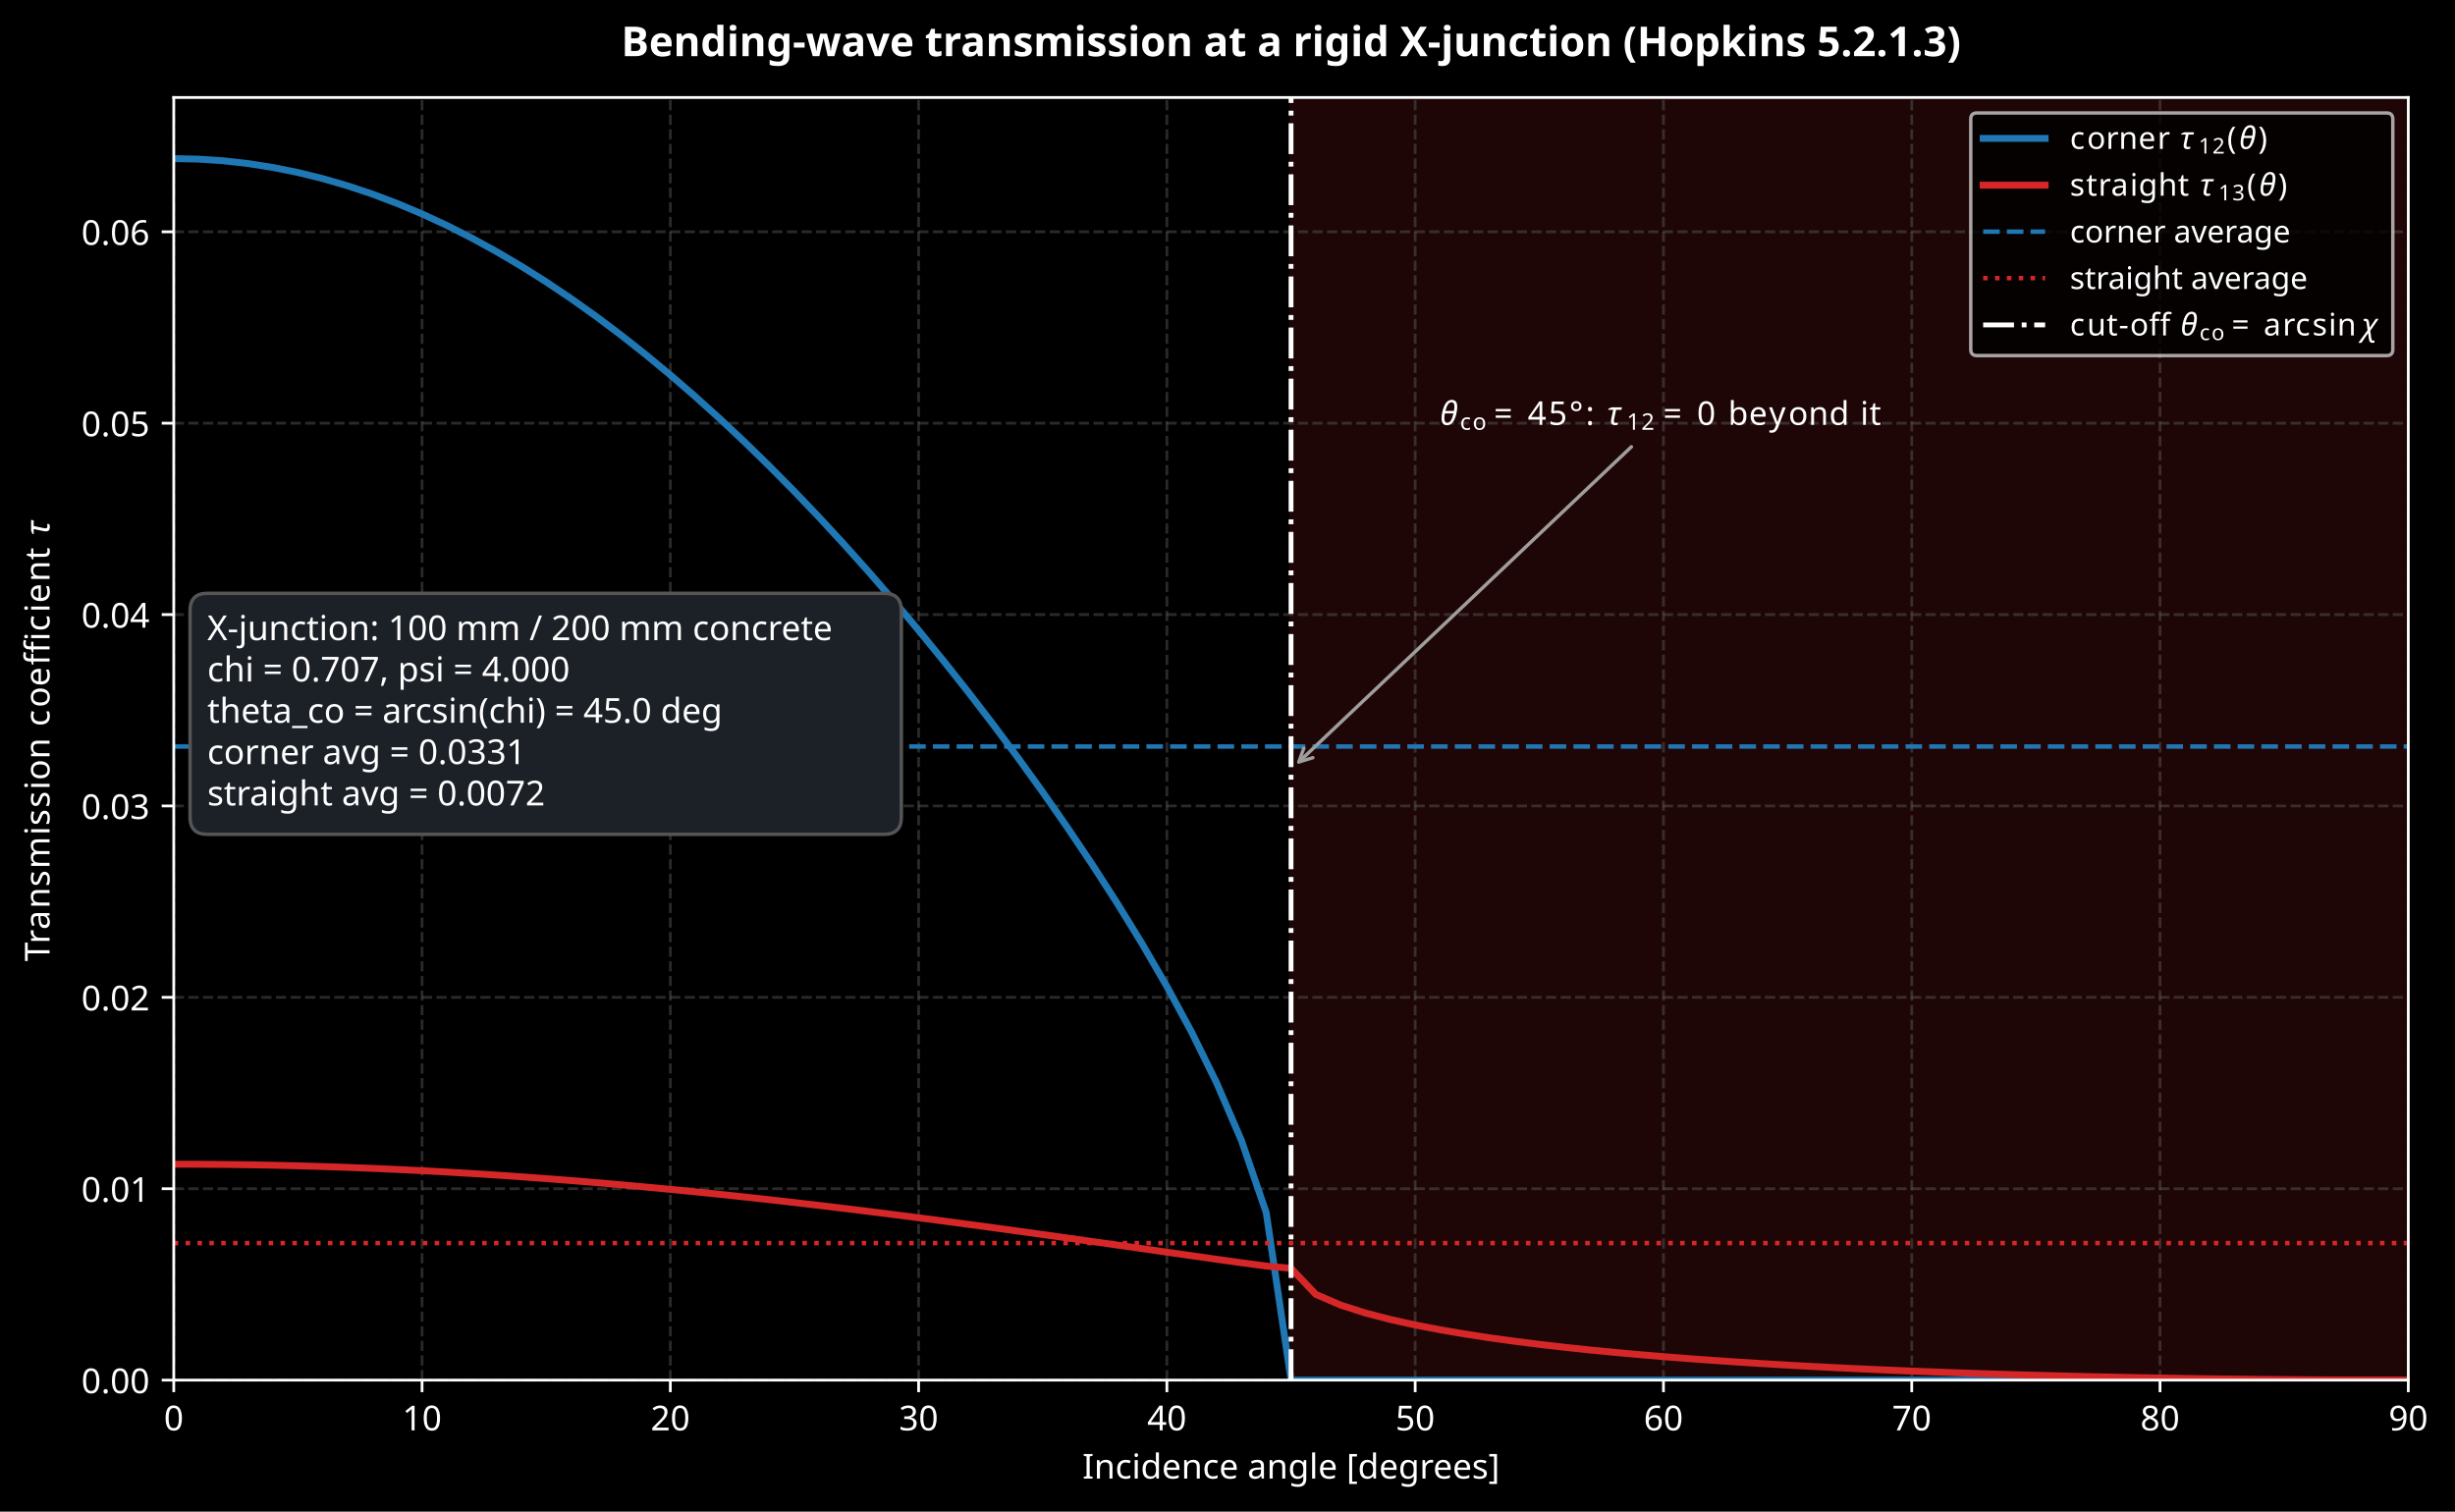
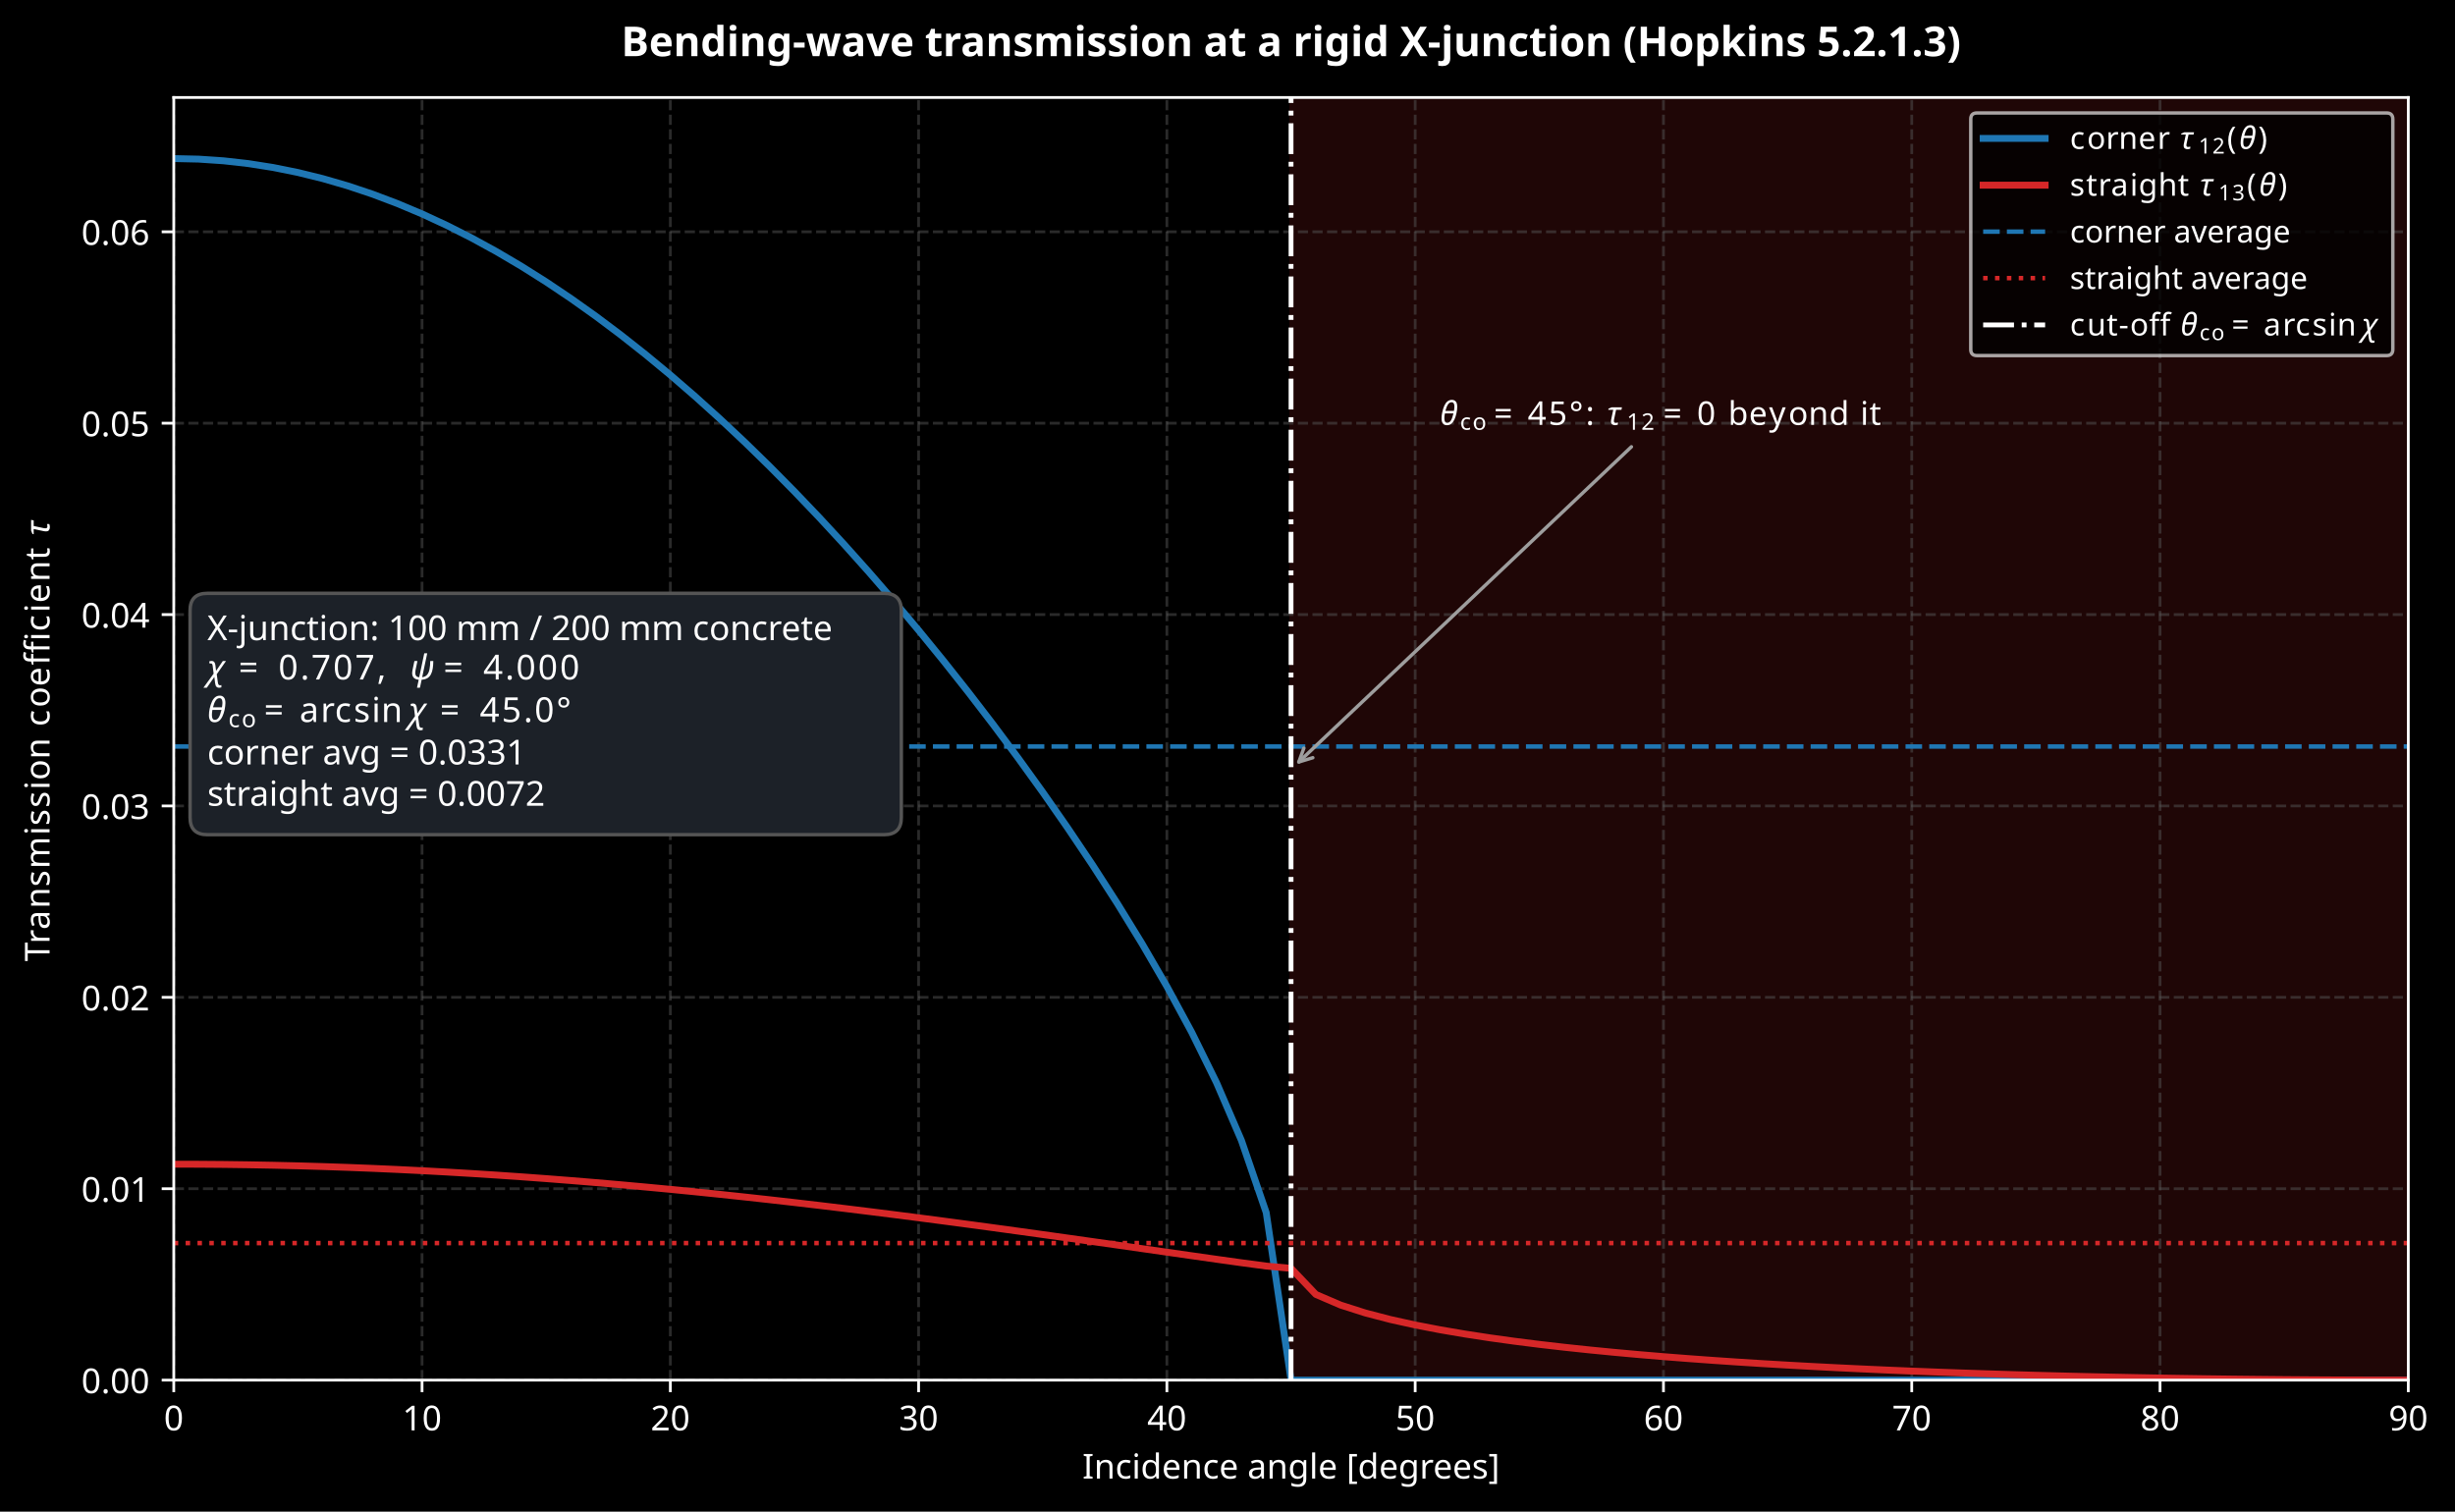
<svg xmlns="http://www.w3.org/2000/svg" xmlns:xlink="http://www.w3.org/1999/xlink" width="713.028pt" height="439.117pt" viewBox="0 0 713.028 439.117" version="1.1">
  <defs>
    <style type="text/css">*{stroke-linejoin: round; stroke-linecap: butt}</style>
  </defs>
  <g id="figure_1">
    <g id="patch_1">
      <path d="M 0 439.117  L 713.028 439.117  L 713.028 0  L 0 0  z " />
    </g>
    <g id="axes_1">
      <g id="patch_2">
        <path d="M 50.468 400.916  L 699.466 400.916  L 699.466 28.318  L 50.468 28.318  z " />
      </g>
      <g id="patch_3">
        <path d="M 374.967 400.916  L 699.466 400.916  L 699.466 28.318  L 374.967 28.318  z " clip-path="url(#p5011d223a8)" style="fill: #1f0606; stroke: #1f0606; stroke-linejoin: miter" />
      </g>
      <g id="matplotlib.axis_1">
        <g id="xtick_1">
          <g id="line2d_1">
            <path d="M 50.468 400.916  L 50.468 28.318  " clip-path="url(#p5011d223a8)" style="fill: none; stroke-dasharray: 2.96,1.28; stroke-dashoffset: 0; stroke: #555555; stroke-opacity: 0.5; stroke-width: 0.8" />
          </g>
          <g id="line2d_2">
            <defs>
              <path id="m8d14ee1197" d="M 0 0  L 0 3.5  " style="stroke: #ffffff; stroke-width: 0.8" />
            </defs>
            <g>
              <use xlink:href="#m8d14ee1197" x="50.468" y="400.916" style="fill: #ffffff; stroke: #ffffff; stroke-width: 0.8" />
            </g>
          </g>
          <g id="text_1">
            <text style="font-size: 10px; font-family: sans-serif; text-anchor: middle; fill: #ffffff" x="50.468" y="415.513" transform="rotate(-0 50.46797 415.5134)">0</text>
          </g>
        </g>
        <g id="xtick_2">
          <g id="line2d_3">
            <path d="M 122.579 400.916  L 122.579 28.318  " clip-path="url(#p5011d223a8)" style="fill: none; stroke-dasharray: 2.96,1.28; stroke-dashoffset: 0; stroke: #555555; stroke-opacity: 0.5; stroke-width: 0.8" />
          </g>
          <g id="line2d_4">
            <g>
              <use xlink:href="#m8d14ee1197" x="122.579" y="400.916" style="fill: #ffffff; stroke: #ffffff; stroke-width: 0.8" />
            </g>
          </g>
          <g id="text_2">
            <text style="font-size: 10px; font-family: sans-serif; text-anchor: middle; fill: #ffffff" x="122.579" y="415.513" transform="rotate(-0 122.5788 415.5134)">10</text>
          </g>
        </g>
        <g id="xtick_3">
          <g id="line2d_5">
            <path d="M 194.69 400.916  L 194.69 28.318  " clip-path="url(#p5011d223a8)" style="fill: none; stroke-dasharray: 2.96,1.28; stroke-dashoffset: 0; stroke: #555555; stroke-opacity: 0.5; stroke-width: 0.8" />
          </g>
          <g id="line2d_6">
            <g>
              <use xlink:href="#m8d14ee1197" x="194.69" y="400.916" style="fill: #ffffff; stroke: #ffffff; stroke-width: 0.8" />
            </g>
          </g>
          <g id="text_3">
            <text style="font-size: 10px; font-family: sans-serif; text-anchor: middle; fill: #ffffff" x="194.69" y="415.513" transform="rotate(-0 194.6897 415.5134)">20</text>
          </g>
        </g>
        <g id="xtick_4">
          <g id="line2d_7">
            <path d="M 266.801 400.916  L 266.801 28.318  " clip-path="url(#p5011d223a8)" style="fill: none; stroke-dasharray: 2.96,1.28; stroke-dashoffset: 0; stroke: #555555; stroke-opacity: 0.5; stroke-width: 0.8" />
          </g>
          <g id="line2d_8">
            <g>
              <use xlink:href="#m8d14ee1197" x="266.801" y="400.916" style="fill: #ffffff; stroke: #ffffff; stroke-width: 0.8" />
            </g>
          </g>
          <g id="text_4">
            <text style="font-size: 10px; font-family: sans-serif; text-anchor: middle; fill: #ffffff" x="266.801" y="415.513" transform="rotate(-0 266.8005 415.5134)">30</text>
          </g>
        </g>
        <g id="xtick_5">
          <g id="line2d_9">
            <path d="M 338.911 400.916  L 338.911 28.318  " clip-path="url(#p5011d223a8)" style="fill: none; stroke-dasharray: 2.96,1.28; stroke-dashoffset: 0; stroke: #555555; stroke-opacity: 0.5; stroke-width: 0.8" />
          </g>
          <g id="line2d_10">
            <g>
              <use xlink:href="#m8d14ee1197" x="338.911" y="400.916" style="fill: #ffffff; stroke: #ffffff; stroke-width: 0.8" />
            </g>
          </g>
          <g id="text_5">
            <text style="font-size: 10px; font-family: sans-serif; text-anchor: middle; fill: #ffffff" x="338.911" y="415.513" transform="rotate(-0 338.9114 415.5134)">40</text>
          </g>
        </g>
        <g id="xtick_6">
          <g id="line2d_11">
            <path d="M 411.022 400.916  L 411.022 28.318  " clip-path="url(#p5011d223a8)" style="fill: none; stroke-dasharray: 2.96,1.28; stroke-dashoffset: 0; stroke: #555555; stroke-opacity: 0.5; stroke-width: 0.8" />
          </g>
          <g id="line2d_12">
            <g>
              <use xlink:href="#m8d14ee1197" x="411.022" y="400.916" style="fill: #ffffff; stroke: #ffffff; stroke-width: 0.8" />
            </g>
          </g>
          <g id="text_6">
            <text style="font-size: 10px; font-family: sans-serif; text-anchor: middle; fill: #ffffff" x="411.022" y="415.513" transform="rotate(-0 411.0222 415.5134)">50</text>
          </g>
        </g>
        <g id="xtick_7">
          <g id="line2d_13">
            <path d="M 483.133 400.916  L 483.133 28.318  " clip-path="url(#p5011d223a8)" style="fill: none; stroke-dasharray: 2.96,1.28; stroke-dashoffset: 0; stroke: #555555; stroke-opacity: 0.5; stroke-width: 0.8" />
          </g>
          <g id="line2d_14">
            <g>
              <use xlink:href="#m8d14ee1197" x="483.133" y="400.916" style="fill: #ffffff; stroke: #ffffff; stroke-width: 0.8" />
            </g>
          </g>
          <g id="text_7">
            <text style="font-size: 10px; font-family: sans-serif; text-anchor: middle; fill: #ffffff" x="483.133" y="415.513" transform="rotate(-0 483.1331 415.5134)">60</text>
          </g>
        </g>
        <g id="xtick_8">
          <g id="line2d_15">
            <path d="M 555.244 400.916  L 555.244 28.318  " clip-path="url(#p5011d223a8)" style="fill: none; stroke-dasharray: 2.96,1.28; stroke-dashoffset: 0; stroke: #555555; stroke-opacity: 0.5; stroke-width: 0.8" />
          </g>
          <g id="line2d_16">
            <g>
              <use xlink:href="#m8d14ee1197" x="555.244" y="400.916" style="fill: #ffffff; stroke: #ffffff; stroke-width: 0.8" />
            </g>
          </g>
          <g id="text_8">
            <text style="font-size: 10px; font-family: sans-serif; text-anchor: middle; fill: #ffffff" x="555.244" y="415.513" transform="rotate(-0 555.2439 415.5134)">70</text>
          </g>
        </g>
        <g id="xtick_9">
          <g id="line2d_17">
            <path d="M 627.355 400.916  L 627.355 28.318  " clip-path="url(#p5011d223a8)" style="fill: none; stroke-dasharray: 2.96,1.28; stroke-dashoffset: 0; stroke: #555555; stroke-opacity: 0.5; stroke-width: 0.8" />
          </g>
          <g id="line2d_18">
            <g>
              <use xlink:href="#m8d14ee1197" x="627.355" y="400.916" style="fill: #ffffff; stroke: #ffffff; stroke-width: 0.8" />
            </g>
          </g>
          <g id="text_9">
            <text style="font-size: 10px; font-family: sans-serif; text-anchor: middle; fill: #ffffff" x="627.355" y="415.513" transform="rotate(-0 627.3548 415.5134)">80</text>
          </g>
        </g>
        <g id="xtick_10">
          <g id="line2d_19">
            <path d="M 699.466 400.916  L 699.466 28.318  " clip-path="url(#p5011d223a8)" style="fill: none; stroke-dasharray: 2.96,1.28; stroke-dashoffset: 0; stroke: #555555; stroke-opacity: 0.5; stroke-width: 0.8" />
          </g>
          <g id="line2d_20">
            <g>
              <use xlink:href="#m8d14ee1197" x="699.466" y="400.916" style="fill: #ffffff; stroke: #ffffff; stroke-width: 0.8" />
            </g>
          </g>
          <g id="text_10">
            <text style="font-size: 10px; font-family: sans-serif; text-anchor: middle; fill: #ffffff" x="699.466" y="415.513" transform="rotate(-0 699.4656 415.5134)">90</text>
          </g>
        </g>
        <g id="text_11">
          <text style="font-size: 10px; font-family: sans-serif; text-anchor: middle; fill: #ffffff" x="374.967" y="429.514" transform="rotate(-0 374.9668 429.5142)">Incidence angle [degrees]</text>
        </g>
      </g>
      <g id="matplotlib.axis_2">
        <g id="ytick_1">
          <g id="line2d_21">
            <path d="M 50.468 400.916  L 699.466 400.916  " clip-path="url(#p5011d223a8)" style="fill: none; stroke-dasharray: 2.96,1.28; stroke-dashoffset: 0; stroke: #555555; stroke-opacity: 0.5; stroke-width: 0.8" />
          </g>
          <g id="line2d_22">
            <defs>
              <path id="m5e07181663" d="M 0 0  L -3.5 0  " style="stroke: #ffffff; stroke-width: 0.8" />
            </defs>
            <g>
              <use xlink:href="#m5e07181663" x="50.468" y="400.916" style="fill: #ffffff; stroke: #ffffff; stroke-width: 0.8" />
            </g>
          </g>
          <g id="text_12">
            <text style="font-size: 10px; font-family: sans-serif; text-anchor: end; fill: #ffffff" x="43.468" y="404.715" transform="rotate(-0 43.46797 404.7146)">0.00</text>
          </g>
        </g>
        <g id="ytick_2">
          <g id="line2d_23">
            <path d="M 50.468 345.32  L 699.466 345.32  " clip-path="url(#p5011d223a8)" style="fill: none; stroke-dasharray: 2.96,1.28; stroke-dashoffset: 0; stroke: #555555; stroke-opacity: 0.5; stroke-width: 0.8" />
          </g>
          <g id="line2d_24">
            <g>
              <use xlink:href="#m5e07181663" x="50.468" y="345.32" style="fill: #ffffff; stroke: #ffffff; stroke-width: 0.8" />
            </g>
          </g>
          <g id="text_13">
            <text style="font-size: 10px; font-family: sans-serif; text-anchor: end; fill: #ffffff" x="43.468" y="349.119" transform="rotate(-0 43.46797 349.1186)">0.01</text>
          </g>
        </g>
        <g id="ytick_3">
          <g id="line2d_25">
            <path d="M 50.468 289.724  L 699.466 289.724  " clip-path="url(#p5011d223a8)" style="fill: none; stroke-dasharray: 2.96,1.28; stroke-dashoffset: 0; stroke: #555555; stroke-opacity: 0.5; stroke-width: 0.8" />
          </g>
          <g id="line2d_26">
            <g>
              <use xlink:href="#m5e07181663" x="50.468" y="289.724" style="fill: #ffffff; stroke: #ffffff; stroke-width: 0.8" />
            </g>
          </g>
          <g id="text_14">
            <text style="font-size: 10px; font-family: sans-serif; text-anchor: end; fill: #ffffff" x="43.468" y="293.523" transform="rotate(-0 43.46797 293.5225)">0.02</text>
          </g>
        </g>
        <g id="ytick_4">
          <g id="line2d_27">
            <path d="M 50.468 234.128  L 699.466 234.128  " clip-path="url(#p5011d223a8)" style="fill: none; stroke-dasharray: 2.96,1.28; stroke-dashoffset: 0; stroke: #555555; stroke-opacity: 0.5; stroke-width: 0.8" />
          </g>
          <g id="line2d_28">
            <g>
              <use xlink:href="#m5e07181663" x="50.468" y="234.128" style="fill: #ffffff; stroke: #ffffff; stroke-width: 0.8" />
            </g>
          </g>
          <g id="text_15">
            <text style="font-size: 10px; font-family: sans-serif; text-anchor: end; fill: #ffffff" x="43.468" y="237.926" transform="rotate(-0 43.46797 237.9265)">0.03</text>
          </g>
        </g>
        <g id="ytick_5">
          <g id="line2d_29">
            <path d="M 50.468 178.532  L 699.466 178.532  " clip-path="url(#p5011d223a8)" style="fill: none; stroke-dasharray: 2.96,1.28; stroke-dashoffset: 0; stroke: #555555; stroke-opacity: 0.5; stroke-width: 0.8" />
          </g>
          <g id="line2d_30">
            <g>
              <use xlink:href="#m5e07181663" x="50.468" y="178.532" style="fill: #ffffff; stroke: #ffffff; stroke-width: 0.8" />
            </g>
          </g>
          <g id="text_16">
            <text style="font-size: 10px; font-family: sans-serif; text-anchor: end; fill: #ffffff" x="43.468" y="182.33" transform="rotate(-0 43.46797 182.3304)">0.04</text>
          </g>
        </g>
        <g id="ytick_6">
          <g id="line2d_31">
            <path d="M 50.468 122.936  L 699.466 122.936  " clip-path="url(#p5011d223a8)" style="fill: none; stroke-dasharray: 2.96,1.28; stroke-dashoffset: 0; stroke: #555555; stroke-opacity: 0.5; stroke-width: 0.8" />
          </g>
          <g id="line2d_32">
            <g>
              <use xlink:href="#m5e07181663" x="50.468" y="122.936" style="fill: #ffffff; stroke: #ffffff; stroke-width: 0.8" />
            </g>
          </g>
          <g id="text_17">
            <text style="font-size: 10px; font-family: sans-serif; text-anchor: end; fill: #ffffff" x="43.468" y="126.734" transform="rotate(-0 43.46797 126.7344)">0.05</text>
          </g>
        </g>
        <g id="ytick_7">
          <g id="line2d_33">
            <path d="M 50.468 67.339  L 699.466 67.339  " clip-path="url(#p5011d223a8)" style="fill: none; stroke-dasharray: 2.96,1.28; stroke-dashoffset: 0; stroke: #555555; stroke-opacity: 0.5; stroke-width: 0.8" />
          </g>
          <g id="line2d_34">
            <g>
              <use xlink:href="#m5e07181663" x="50.468" y="67.339" style="fill: #ffffff; stroke: #ffffff; stroke-width: 0.8" />
            </g>
          </g>
          <g id="text_18">
            <text style="font-size: 10px; font-family: sans-serif; text-anchor: end; fill: #ffffff" x="43.468" y="71.138" transform="rotate(-0 43.46797 71.13832)">0.06</text>
          </g>
        </g>
        <g id="text_19">
          <g style="fill: #ffffff" transform="translate(14.8 279.267) rotate(-90)">
            <text>
              <tspan x="0" y="-0.406" style="font-size: 10px; font-family: sans-serif; fill: #ffffff">T</tspan>
              <tspan x="5.108" y="-0.406" style="font-size: 10px; font-family: sans-serif; fill: #ffffff">r</tspan>
              <tspan x="9.22" y="-0.406" style="font-size: 10px; font-family: sans-serif; fill: #ffffff">a</tspan>
              <tspan x="15.348" y="-0.406" style="font-size: 10px; font-family: sans-serif; fill: #ffffff">n</tspan>
              <tspan x="21.686" y="-0.406" style="font-size: 10px; font-family: sans-serif; fill: #ffffff">s</tspan>
              <tspan x="26.896" y="-0.406" style="font-size: 10px; font-family: sans-serif; fill: #ffffff">m</tspan>
              <tspan x="36.637" y="-0.406" style="font-size: 10px; font-family: sans-serif; fill: #ffffff">i</tspan>
              <tspan x="39.415" y="-0.406" style="font-size: 10px; font-family: sans-serif; fill: #ffffff">s</tspan>
              <tspan x="44.625" y="-0.406" style="font-size: 10px; font-family: sans-serif; fill: #ffffff">s</tspan>
              <tspan x="49.835" y="-0.406" style="font-size: 10px; font-family: sans-serif; fill: #ffffff">i</tspan>
              <tspan x="52.613" y="-0.406" style="font-size: 10px; font-family: sans-serif; fill: #ffffff">o</tspan>
              <tspan x="58.731" y="-0.406" style="font-size: 10px; font-family: sans-serif; fill: #ffffff">n</tspan>
              <tspan x="65.069" y="-0.406" style="font-size: 10px; font-family: sans-serif; fill: #ffffff"> </tspan>
              <tspan x="68.248" y="-0.406" style="font-size: 10px; font-family: sans-serif; fill: #ffffff">c</tspan>
              <tspan x="73.746" y="-0.406" style="font-size: 10px; font-family: sans-serif; fill: #ffffff">o</tspan>
              <tspan x="79.864" y="-0.406" style="font-size: 10px; font-family: sans-serif; fill: #ffffff">e</tspan>
              <tspan x="86.017" y="-0.406" style="font-size: 10px; font-family: sans-serif; fill: #ffffff">f</tspan>
              <tspan x="89.537" y="-0.406" style="font-size: 10px; font-family: sans-serif; fill: #ffffff">f</tspan>
              <tspan x="93.058" y="-0.406" style="font-size: 10px; font-family: sans-serif; fill: #ffffff">i</tspan>
              <tspan x="95.836" y="-0.406" style="font-size: 10px; font-family: sans-serif; fill: #ffffff">c</tspan>
              <tspan x="101.334" y="-0.406" style="font-size: 10px; font-family: sans-serif; fill: #ffffff">i</tspan>
              <tspan x="104.112" y="-0.406" style="font-size: 10px; font-family: sans-serif; fill: #ffffff">e</tspan>
              <tspan x="110.265" y="-0.406" style="font-size: 10px; font-family: sans-serif; fill: #ffffff">n</tspan>
              <tspan x="116.603" y="-0.406" style="font-size: 10px; font-family: sans-serif; fill: #ffffff">t</tspan>
              <tspan x="120.523" y="-0.406" style="font-size: 10px; font-family: sans-serif; fill: #ffffff"> </tspan>
              <tspan x="123.702" y="-0.406" style="font-style: oblique; font-size: 10px; font-family: sans-serif; fill: #ffffff">τ</tspan>
            </text>
          </g>
        </g>
      </g>
      <g id="line2d_35">
        <path d="M 50.468 46.061  L 57.679 46.223  L 64.89 46.709  L 72.101 47.519  L 79.312 48.652  L 86.523 50.106  L 93.734 51.881  L 100.946 53.974  L 108.157 56.384  L 115.368 59.108  L 122.579 62.144  L 129.79 65.488  L 137.001 69.139  L 144.212 73.092  L 151.423 77.344  L 158.634 81.892  L 165.845 86.732  L 173.056 91.86  L 180.268 97.272  L 187.479 102.963  L 194.69 108.931  L 201.901 115.172  L 209.112 121.681  L 216.323 128.455  L 223.534 135.491  L 230.745 142.786  L 237.956 150.338  L 245.167 158.146  L 252.378 166.208  L 259.589 174.527  L 266.801 183.103  L 274.012 191.942  L 281.223 201.05  L 288.434 210.438  L 295.645 220.122  L 302.856 230.122  L 310.067 240.47  L 317.278 251.208  L 324.489 262.4  L 331.7 274.136  L 338.911 286.555  L 346.122 299.884  L 353.334 314.518  L 360.545 331.259  L 367.756 352.243  L 374.967 400.916  L 382.178 400.916  L 389.389 400.916  L 396.6 400.916  L 403.811 400.916  L 411.022 400.916  L 418.233 400.916  L 425.444 400.916  L 432.655 400.916  L 439.867 400.916  L 447.078 400.916  L 454.289 400.916  L 461.5 400.916  L 468.711 400.916  L 475.922 400.916  L 483.133 400.916  L 490.344 400.916  L 497.555 400.916  L 504.766 400.916  L 511.977 400.916  L 519.188 400.916  L 526.4 400.916  L 533.611 400.916  L 540.822 400.916  L 548.033 400.916  L 555.244 400.916  L 562.455 400.916  L 569.666 400.916  L 576.877 400.916  L 584.088 400.916  L 591.299 400.916  L 598.51 400.916  L 605.722 400.916  L 612.933 400.916  L 620.144 400.916  L 627.355 400.916  L 634.566 400.916  L 641.777 400.916  L 648.988 400.916  L 656.199 400.916  L 663.41 400.916  L 670.621 400.916  L 677.832 400.916  L 685.043 400.916  L 692.255 400.916  L 699.466 400.916  " clip-path="url(#p5011d223a8)" style="fill: none; stroke: #1f77b4; stroke-width: 2; stroke-linecap: square" />
      </g>
      <g id="line2d_36">
        <path d="M 50.468 338.186  L 57.679 338.205  L 64.89 338.262  L 72.101 338.358  L 79.312 338.491  L 86.523 338.662  L 93.734 338.871  L 100.946 339.117  L 108.157 339.4  L 115.368 339.72  L 122.579 340.075  L 129.79 340.467  L 137.001 340.894  L 144.212 341.355  L 151.423 341.851  L 158.634 342.379  L 165.845 342.941  L 173.056 343.534  L 180.268 344.159  L 187.479 344.814  L 194.69 345.499  L 201.901 346.212  L 209.112 346.953  L 216.323 347.721  L 223.534 348.515  L 230.745 349.333  L 237.956 350.175  L 245.167 351.04  L 252.378 351.926  L 259.589 352.832  L 266.801 353.758  L 274.012 354.701  L 281.223 355.661  L 288.434 356.636  L 295.645 357.625  L 302.856 358.626  L 310.067 359.638  L 317.278 360.658  L 324.489 361.686  L 331.7 362.718  L 338.911 363.752  L 346.122 364.784  L 353.334 365.81  L 360.545 366.818  L 367.756 367.785  L 374.967 368.44  L 382.178 376.023  L 389.389 379.121  L 396.6 381.425  L 403.811 383.301  L 411.022 384.895  L 418.233 386.285  L 425.444 387.516  L 432.655 388.621  L 439.867 389.62  L 447.078 390.53  L 454.289 391.363  L 461.5 392.129  L 468.711 392.835  L 475.922 393.489  L 483.133 394.096  L 490.344 394.659  L 497.555 395.184  L 504.766 395.673  L 511.977 396.128  L 519.188 396.553  L 526.4 396.95  L 533.611 397.32  L 540.822 397.666  L 548.033 397.989  L 555.244 398.289  L 562.455 398.569  L 569.666 398.829  L 576.877 399.071  L 584.088 399.295  L 591.299 399.503  L 598.51 399.693  L 605.722 399.869  L 612.933 400.029  L 620.144 400.175  L 627.355 400.306  L 634.566 400.424  L 641.777 400.529  L 648.988 400.621  L 656.199 400.7  L 663.41 400.766  L 670.621 400.82  L 677.832 400.862  L 685.043 400.892  L 692.255 400.91  L 699.466 400.916  " clip-path="url(#p5011d223a8)" style="fill: none; stroke: #d62728; stroke-width: 2; stroke-linecap: square" />
      </g>
      <g id="line2d_37">
        <path d="M 50.468 216.851  L 699.466 216.851  " clip-path="url(#p5011d223a8)" style="fill: none; stroke-dasharray: 4.81,2.08; stroke-dashoffset: 0; stroke: #1f77b4; stroke-width: 1.3" />
      </g>
      <g id="line2d_38">
        <path d="M 50.468 361.107  L 699.466 361.107  " clip-path="url(#p5011d223a8)" style="fill: none; stroke-dasharray: 1.3,2.145; stroke-dashoffset: 0; stroke: #d62728; stroke-width: 1.3" />
      </g>
      <g id="line2d_39">
        <path d="M 374.967 400.916  L 374.967 28.318  " clip-path="url(#p5011d223a8)" style="fill: none; stroke-dasharray: 8.96,2.24,1.4,2.24; stroke-dashoffset: 0; stroke: #ffffff; stroke-width: 1.4" />
      </g>
      <g id="patch_4">
        <path d="M 50.468 400.916  L 50.468 28.318  " style="fill: none; stroke: #ffffff; stroke-width: 0.8; stroke-linejoin: miter; stroke-linecap: square" />
      </g>
      <g id="patch_5">
        <path d="M 699.466 400.916  L 699.466 28.318  " style="fill: none; stroke: #ffffff; stroke-width: 0.8; stroke-linejoin: miter; stroke-linecap: square" />
      </g>
      <g id="patch_6">
        <path d="M 50.468 400.916  L 699.466 400.916  " style="fill: none; stroke: #ffffff; stroke-width: 0.8; stroke-linejoin: miter; stroke-linecap: square" />
      </g>
      <g id="patch_7">
        <path d="M 50.468 28.318  L 699.466 28.318  " style="fill: none; stroke: #ffffff; stroke-width: 0.8; stroke-linejoin: miter; stroke-linecap: square" />
      </g>
      <g id="patch_8">
        <path d="M 473.825 129.79  Q 425.122 175.952 377.229 221.344  " style="fill: none; stroke: #9e9e9e; stroke-linecap: round" />
        <path d="M 381.294 220.109  L 377.229 221.344  L 378.68 217.351  " style="fill: none; stroke: #9e9e9e; stroke-linecap: round" />
      </g>
      <g id="text_20">
        <g style="fill: #ffffff" transform="translate(418.2333 124.129)">
          <text>
            <tspan x="0" y="-0.703" style="font-style: oblique; font-size: 9.5px; font-family: sans-serif; fill: #ffffff">θ</tspan>
            <tspan x="48.517" y="-0.703" style="font-style: oblique; font-size: 9.5px; font-family: sans-serif; fill: #ffffff">τ</tspan>
            <tspan x="5.812" y="0.722" style="font-size: 6.65px; font-family: sans-serif; fill: #ffffff">c</tspan>
            <tspan x="9.468" y="0.722" style="font-size: 6.65px; font-family: sans-serif; fill: #ffffff">o</tspan>
            <tspan x="54.237" y="0.722" style="font-size: 6.65px; font-family: sans-serif; fill: #ffffff">1</tspan>
            <tspan x="58.468" y="0.722" style="font-size: 6.65px; font-family: sans-serif; fill: #ffffff">2</tspan>
            <tspan x="15.648" y="-0.703" style="font-size: 9.5px; font-family: sans-serif; fill: #ffffff">=</tspan>
            <tspan x="25.458" y="-0.703" style="font-size: 9.5px; font-family: sans-serif; fill: #ffffff">4</tspan>
            <tspan x="31.503" y="-0.703" style="font-size: 9.5px; font-family: sans-serif; fill: #ffffff">5</tspan>
            <tspan x="37.547" y="-0.703" style="font-size: 9.5px; font-family: sans-serif; fill: #ffffff">°</tspan>
            <tspan x="42.297" y="-0.703" style="font-size: 9.5px; font-family: sans-serif; fill: #ffffff">:</tspan>
            <tspan x="45.497" y="-0.703" style="font-size: 9.5px; font-family: sans-serif; fill: #ffffff"> </tspan>
            <tspan x="64.809" y="-0.703" style="font-size: 9.5px; font-family: sans-serif; fill: #ffffff">=</tspan>
            <tspan x="74.62" y="-0.703" style="font-size: 9.5px; font-family: sans-serif; fill: #ffffff">0</tspan>
            <tspan x="80.664" y="-0.703" style="font-size: 9.5px; font-family: sans-serif; fill: #ffffff"> </tspan>
            <tspan x="83.684" y="-0.703" style="font-size: 9.5px; font-family: sans-serif; fill: #ffffff">b</tspan>
            <tspan x="89.714" y="-0.703" style="font-size: 9.5px; font-family: sans-serif; fill: #ffffff">e</tspan>
            <tspan x="95.559" y="-0.703" style="font-size: 9.5px; font-family: sans-serif; fill: #ffffff">y</tspan>
            <tspan x="101.181" y="-0.703" style="font-size: 9.5px; font-family: sans-serif; fill: #ffffff">o</tspan>
            <tspan x="106.993" y="-0.703" style="font-size: 9.5px; font-family: sans-serif; fill: #ffffff">n</tspan>
            <tspan x="113.014" y="-0.703" style="font-size: 9.5px; font-family: sans-serif; fill: #ffffff">d</tspan>
            <tspan x="119.045" y="-0.703" style="font-size: 9.5px; font-family: sans-serif; fill: #ffffff"> </tspan>
            <tspan x="122.064" y="-0.703" style="font-size: 9.5px; font-family: sans-serif; fill: #ffffff">i</tspan>
            <tspan x="124.704" y="-0.703" style="font-size: 9.5px; font-family: sans-serif; fill: #ffffff">t</tspan>
          </text>
        </g>
      </g>
      <g id="text_21">
        <g id="patch_9">
-           <path d="M 60.203 242.37  L 256.783 242.37  Q 261.783 242.37 261.783 237.37  L 261.783 177.357  Q 261.783 172.357 256.783 172.357  L 60.203 172.357  Q 55.203 172.357 55.203 177.357  L 55.203 237.37  Q 55.203 242.37 60.203 242.37  z " style="fill: #1c2128; stroke: #555555; stroke-linejoin: miter" />
+           <path d="M 60.203 242.471  L 256.783 242.471  Q 261.783 242.471 261.783 237.471  L 261.783 177.357  Q 261.783 172.357 256.783 172.357  L 60.203 172.357  Q 55.203 172.357 55.203 177.357  L 55.203 237.471  Q 55.203 242.471 60.203 242.471  z " style="fill: #1c2128; stroke: #555555; stroke-linejoin: miter" />
        </g>
        <text style="font-size: 10px; font-family: sans-serif; fill: #ffffff" transform="translate(60.20293 185.9566)">X-junction: 100 mm / 200 mm concrete</text>
-         <text style="font-size: 10px; font-family: sans-serif; fill: #ffffff" transform="translate(60.20293 197.9593)">chi = 0.707,  psi = 4.000</text>
-         <text style="font-size: 10px; font-family: sans-serif; fill: #ffffff" transform="translate(60.20293 209.9621)">theta_co = arcsin(chi) = 45.0 deg</text>
-         <text style="font-size: 10px; font-family: sans-serif; fill: #ffffff" transform="translate(60.20293 221.964)">corner avg = 0.0331</text>
-         <text style="font-size: 10px; font-family: sans-serif; fill: #ffffff" transform="translate(60.20293 233.9668)">straight avg = 0.0072</text>
+         <g style="fill: #ffffff" transform="translate(60.20293 197.9586)">
+           <text>
+             <tspan x="0" y="-0.578" style="font-style: oblique; font-size: 10px; font-family: sans-serif; fill: #ffffff">χ</tspan>
+             <tspan x="58.818" y="-0.578" style="font-style: oblique; font-size: 10px; font-family: sans-serif; fill: #ffffff">ψ</tspan>
+             <tspan x="5.918" y="-0.578" style="font-size: 10px; font-family: sans-serif; fill: #ffffff"> </tspan>
+             <tspan x="9.097" y="-0.578" style="font-size: 10px; font-family: sans-serif; fill: #ffffff">=</tspan>
+             <tspan x="17.476" y="-0.578" style="font-size: 10px; font-family: sans-serif; fill: #ffffff"> </tspan>
+             <tspan x="20.654" y="-0.578" style="font-size: 10px; font-family: sans-serif; fill: #ffffff">0</tspan>
+             <tspan x="27.017" y="-0.578" style="font-size: 10px; font-family: sans-serif; fill: #ffffff">.</tspan>
+             <tspan x="30.195" y="-0.578" style="font-size: 10px; font-family: sans-serif; fill: #ffffff">7</tspan>
+             <tspan x="36.558" y="-0.578" style="font-size: 10px; font-family: sans-serif; fill: #ffffff">0</tspan>
+             <tspan x="42.92" y="-0.578" style="font-size: 10px; font-family: sans-serif; fill: #ffffff">7</tspan>
+             <tspan x="49.282" y="-0.578" style="font-size: 10px; font-family: sans-serif; fill: #ffffff">,</tspan>
+             <tspan x="52.461" y="-0.578" style="font-size: 10px; font-family: sans-serif; fill: #ffffff"> </tspan>
+             <tspan x="55.64" y="-0.578" style="font-size: 10px; font-family: sans-serif; fill: #ffffff"> </tspan>
+             <tspan x="65.415" y="-0.578" style="font-size: 10px; font-family: sans-serif; fill: #ffffff"> </tspan>
+             <tspan x="68.594" y="-0.578" style="font-size: 10px; font-family: sans-serif; fill: #ffffff">=</tspan>
+             <tspan x="76.973" y="-0.578" style="font-size: 10px; font-family: sans-serif; fill: #ffffff"> </tspan>
+             <tspan x="80.151" y="-0.578" style="font-size: 10px; font-family: sans-serif; fill: #ffffff">4</tspan>
+             <tspan x="86.514" y="-0.578" style="font-size: 10px; font-family: sans-serif; fill: #ffffff">.</tspan>
+             <tspan x="89.692" y="-0.578" style="font-size: 10px; font-family: sans-serif; fill: #ffffff">0</tspan>
+             <tspan x="96.055" y="-0.578" style="font-size: 10px; font-family: sans-serif; fill: #ffffff">0</tspan>
+             <tspan x="102.417" y="-0.578" style="font-size: 10px; font-family: sans-serif; fill: #ffffff">0</tspan>
+           </text>
+         </g>
+         <g style="fill: #ffffff" transform="translate(60.20293 210.0629)">
+           <text>
+             <tspan x="0" y="-0.328" style="font-style: oblique; font-size: 10px; font-family: sans-serif; fill: #ffffff">θ</tspan>
+             <tspan x="58.485" y="-0.328" style="font-style: oblique; font-size: 10px; font-family: sans-serif; fill: #ffffff">χ</tspan>
+             <tspan x="6.118" y="1.172" style="font-size: 7px; font-family: sans-serif; fill: #ffffff">c</tspan>
+             <tspan x="9.967" y="1.172" style="font-size: 7px; font-family: sans-serif; fill: #ffffff">o</tspan>
+             <tspan x="16.471" y="-0.328" style="font-size: 10px; font-family: sans-serif; fill: #ffffff">=</tspan>
+             <tspan x="26.798" y="-0.328" style="font-size: 10px; font-family: sans-serif; fill: #ffffff">a</tspan>
+             <tspan x="32.926" y="-0.328" style="font-size: 10px; font-family: sans-serif; fill: #ffffff">r</tspan>
+             <tspan x="37.038" y="-0.328" style="font-size: 10px; font-family: sans-serif; fill: #ffffff">c</tspan>
+             <tspan x="42.536" y="-0.328" style="font-size: 10px; font-family: sans-serif; fill: #ffffff">s</tspan>
+             <tspan x="47.746" y="-0.328" style="font-size: 10px; font-family: sans-serif; fill: #ffffff">i</tspan>
+             <tspan x="50.524" y="-0.328" style="font-size: 10px; font-family: sans-serif; fill: #ffffff">n</tspan>
+             <tspan x="64.403" y="-0.328" style="font-size: 10px; font-family: sans-serif; fill: #ffffff"> </tspan>
+             <tspan x="67.582" y="-0.328" style="font-size: 10px; font-family: sans-serif; fill: #ffffff">=</tspan>
+             <tspan x="75.961" y="-0.328" style="font-size: 10px; font-family: sans-serif; fill: #ffffff"> </tspan>
+             <tspan x="79.14" y="-0.328" style="font-size: 10px; font-family: sans-serif; fill: #ffffff">4</tspan>
+             <tspan x="85.502" y="-0.328" style="font-size: 10px; font-family: sans-serif; fill: #ffffff">5</tspan>
+             <tspan x="91.864" y="-0.328" style="font-size: 10px; font-family: sans-serif; fill: #ffffff">.</tspan>
+             <tspan x="95.043" y="-0.328" style="font-size: 10px; font-family: sans-serif; fill: #ffffff">0</tspan>
+             <tspan x="101.405" y="-0.328" style="font-size: 10px; font-family: sans-serif; fill: #ffffff">°</tspan>
+           </text>
+         </g>
+         <text style="font-size: 10px; font-family: sans-serif; fill: #ffffff" transform="translate(60.20293 222.0648)">corner avg = 0.0331</text>
+         <text style="font-size: 10px; font-family: sans-serif; fill: #ffffff" transform="translate(60.20293 234.0675)">straight avg = 0.0072</text>
      </g>
      <g id="text_22">
        <text style="font-weight: 700; font-size: 12px; font-family: sans-serif; text-anchor: middle; fill: #ffffff" x="374.967" y="16.318" transform="rotate(-0 374.9668 16.31812)">Bending-wave transmission at a rigid X-junction (Hopkins 5.2.1.3)</text>
      </g>
      <g id="legend_1">
        <g id="patch_10">
          <path d="M 574.186 103.296  L 693.166 103.296  Q 694.966 103.296 694.966 101.496  L 694.966 34.618  Q 694.966 32.818 693.166 32.818  L 574.186 32.818  Q 572.386 32.818 572.386 34.618  L 572.386 101.496  Q 572.386 103.296 574.186 103.296  z " style="opacity: 0.8; stroke: #cccccc; stroke-linejoin: miter" />
        </g>
        <g id="line2d_40">
          <path d="M 575.986 40.198  L 584.986 40.198  L 593.986 40.198  " style="fill: none; stroke: #1f77b4; stroke-width: 2; stroke-linecap: square" />
        </g>
        <g id="text_23">
          <g style="fill: #ffffff" transform="translate(601.1856 43.34813)">
            <text>
              <tspan x="0" y="-0.094" style="font-size: 9px; font-family: sans-serif; fill: #ffffff">c</tspan>
              <tspan x="4.948" y="-0.094" style="font-size: 9px; font-family: sans-serif; fill: #ffffff">o</tspan>
              <tspan x="10.455" y="-0.094" style="font-size: 9px; font-family: sans-serif; fill: #ffffff">r</tspan>
              <tspan x="14.155" y="-0.094" style="font-size: 9px; font-family: sans-serif; fill: #ffffff">n</tspan>
              <tspan x="19.859" y="-0.094" style="font-size: 9px; font-family: sans-serif; fill: #ffffff">e</tspan>
              <tspan x="25.396" y="-0.094" style="font-size: 9px; font-family: sans-serif; fill: #ffffff">r</tspan>
              <tspan x="29.096" y="-0.094" style="font-size: 9px; font-family: sans-serif; fill: #ffffff"> </tspan>
              <tspan x="45.638" y="-0.094" style="font-size: 9px; font-family: sans-serif; fill: #ffffff">(</tspan>
              <tspan x="54.656" y="-0.094" style="font-size: 9px; font-family: sans-serif; fill: #ffffff">)</tspan>
              <tspan x="31.957" y="-0.094" style="font-style: oblique; font-size: 9px; font-family: sans-serif; fill: #ffffff">τ</tspan>
              <tspan x="49.149" y="-0.094" style="font-style: oblique; font-size: 9px; font-family: sans-serif; fill: #ffffff">θ</tspan>
              <tspan x="37.375" y="1.256" style="font-size: 6.3px; font-family: sans-serif; fill: #ffffff">1</tspan>
              <tspan x="41.384" y="1.256" style="font-size: 6.3px; font-family: sans-serif; fill: #ffffff">2</tspan>
            </text>
          </g>
        </g>
        <g id="line2d_41">
          <path d="M 575.986 53.79  L 584.986 53.79  L 593.986 53.79  " style="fill: none; stroke: #d62728; stroke-width: 2; stroke-linecap: square" />
        </g>
        <g id="text_24">
          <g style="fill: #ffffff" transform="translate(601.1856 56.94023)">
            <text>
              <tspan x="0" y="-0.094" style="font-size: 9px; font-family: sans-serif; fill: #ffffff">s</tspan>
              <tspan x="4.689" y="-0.094" style="font-size: 9px; font-family: sans-serif; fill: #ffffff">t</tspan>
              <tspan x="8.218" y="-0.094" style="font-size: 9px; font-family: sans-serif; fill: #ffffff">r</tspan>
              <tspan x="11.918" y="-0.094" style="font-size: 9px; font-family: sans-serif; fill: #ffffff">a</tspan>
              <tspan x="17.433" y="-0.094" style="font-size: 9px; font-family: sans-serif; fill: #ffffff">i</tspan>
              <tspan x="19.934" y="-0.094" style="font-size: 9px; font-family: sans-serif; fill: #ffffff">g</tspan>
              <tspan x="25.646" y="-0.094" style="font-size: 9px; font-family: sans-serif; fill: #ffffff">h</tspan>
              <tspan x="31.351" y="-0.094" style="font-size: 9px; font-family: sans-serif; fill: #ffffff">t</tspan>
              <tspan x="34.879" y="-0.094" style="font-size: 9px; font-family: sans-serif; fill: #ffffff"> </tspan>
              <tspan x="51.421" y="-0.094" style="font-size: 9px; font-family: sans-serif; fill: #ffffff">(</tspan>
              <tspan x="60.439" y="-0.094" style="font-size: 9px; font-family: sans-serif; fill: #ffffff">)</tspan>
              <tspan x="37.74" y="-0.094" style="font-style: oblique; font-size: 9px; font-family: sans-serif; fill: #ffffff">τ</tspan>
              <tspan x="54.933" y="-0.094" style="font-style: oblique; font-size: 9px; font-family: sans-serif; fill: #ffffff">θ</tspan>
              <tspan x="43.159" y="1.256" style="font-size: 6.3px; font-family: sans-serif; fill: #ffffff">1</tspan>
              <tspan x="47.167" y="1.256" style="font-size: 6.3px; font-family: sans-serif; fill: #ffffff">3</tspan>
            </text>
          </g>
        </g>
        <g id="line2d_42">
          <path d="M 575.986 67.291  L 584.986 67.291  L 593.986 67.291  " style="fill: none; stroke-dasharray: 4.81,2.08; stroke-dashoffset: 0; stroke: #1f77b4; stroke-width: 1.3" />
        </g>
        <g id="text_25">
          <text style="font-size: 9px; font-family: sans-serif; text-anchor: start; fill: #ffffff" x="601.186" y="70.441" transform="rotate(-0 601.1856 70.44094)">corner average</text>
        </g>
        <g id="line2d_43">
          <path d="M 575.986 80.792  L 584.986 80.792  L 593.986 80.792  " style="fill: none; stroke-dasharray: 1.3,2.145; stroke-dashoffset: 0; stroke: #d62728; stroke-width: 1.3" />
        </g>
        <g id="text_26">
          <text style="font-size: 9px; font-family: sans-serif; text-anchor: start; fill: #ffffff" x="601.186" y="83.942" transform="rotate(-0 601.1856 83.94164)">straight average</text>
        </g>
        <g id="line2d_44">
          <path d="M 575.986 94.384  L 584.986 94.384  L 593.986 94.384  " style="fill: none; stroke-dasharray: 8.96,2.24,1.4,2.24; stroke-dashoffset: 0; stroke: #ffffff; stroke-width: 1.4" />
        </g>
        <g id="text_27">
          <g style="fill: #ffffff" transform="translate(601.1856 97.53375)">
            <text>
              <tspan x="0" y="-0.094" style="font-size: 9px; font-family: sans-serif; fill: #ffffff">c</tspan>
              <tspan x="4.948" y="-0.094" style="font-size: 9px; font-family: sans-serif; fill: #ffffff">u</tspan>
              <tspan x="10.652" y="-0.094" style="font-size: 9px; font-family: sans-serif; fill: #ffffff">t</tspan>
              <tspan x="14.181" y="-0.094" style="font-size: 9px; font-family: sans-serif; fill: #ffffff">-</tspan>
              <tspan x="17.429" y="-0.094" style="font-size: 9px; font-family: sans-serif; fill: #ffffff">o</tspan>
              <tspan x="22.935" y="-0.094" style="font-size: 9px; font-family: sans-serif; fill: #ffffff">f</tspan>
              <tspan x="26.104" y="-0.094" style="font-size: 9px; font-family: sans-serif; fill: #ffffff">f</tspan>
              <tspan x="29.272" y="-0.094" style="font-size: 9px; font-family: sans-serif; fill: #ffffff"> </tspan>
              <tspan x="46.957" y="-0.094" style="font-size: 9px; font-family: sans-serif; fill: #ffffff">=</tspan>
              <tspan x="56.251" y="-0.094" style="font-size: 9px; font-family: sans-serif; fill: #ffffff">a</tspan>
              <tspan x="61.766" y="-0.094" style="font-size: 9px; font-family: sans-serif; fill: #ffffff">r</tspan>
              <tspan x="65.467" y="-0.094" style="font-size: 9px; font-family: sans-serif; fill: #ffffff">c</tspan>
              <tspan x="70.415" y="-0.094" style="font-size: 9px; font-family: sans-serif; fill: #ffffff">s</tspan>
              <tspan x="75.104" y="-0.094" style="font-size: 9px; font-family: sans-serif; fill: #ffffff">i</tspan>
              <tspan x="77.604" y="-0.094" style="font-size: 9px; font-family: sans-serif; fill: #ffffff">n</tspan>
              <tspan x="32.133" y="-0.094" style="font-style: oblique; font-size: 9px; font-family: sans-serif; fill: #ffffff">θ</tspan>
              <tspan x="84.77" y="-0.094" style="font-style: oblique; font-size: 9px; font-family: sans-serif; fill: #ffffff">χ</tspan>
              <tspan x="37.639" y="1.256" style="font-size: 6.3px; font-family: sans-serif; fill: #ffffff">c</tspan>
              <tspan x="41.103" y="1.256" style="font-size: 6.3px; font-family: sans-serif; fill: #ffffff">o</tspan>
            </text>
          </g>
        </g>
      </g>
    </g>
  </g>
  <defs>
    <clipPath id="p5011d223a8">
      <rect x="50.468" y="28.318" width="648.998" height="372.598" />
    </clipPath>
  </defs>
</svg>
